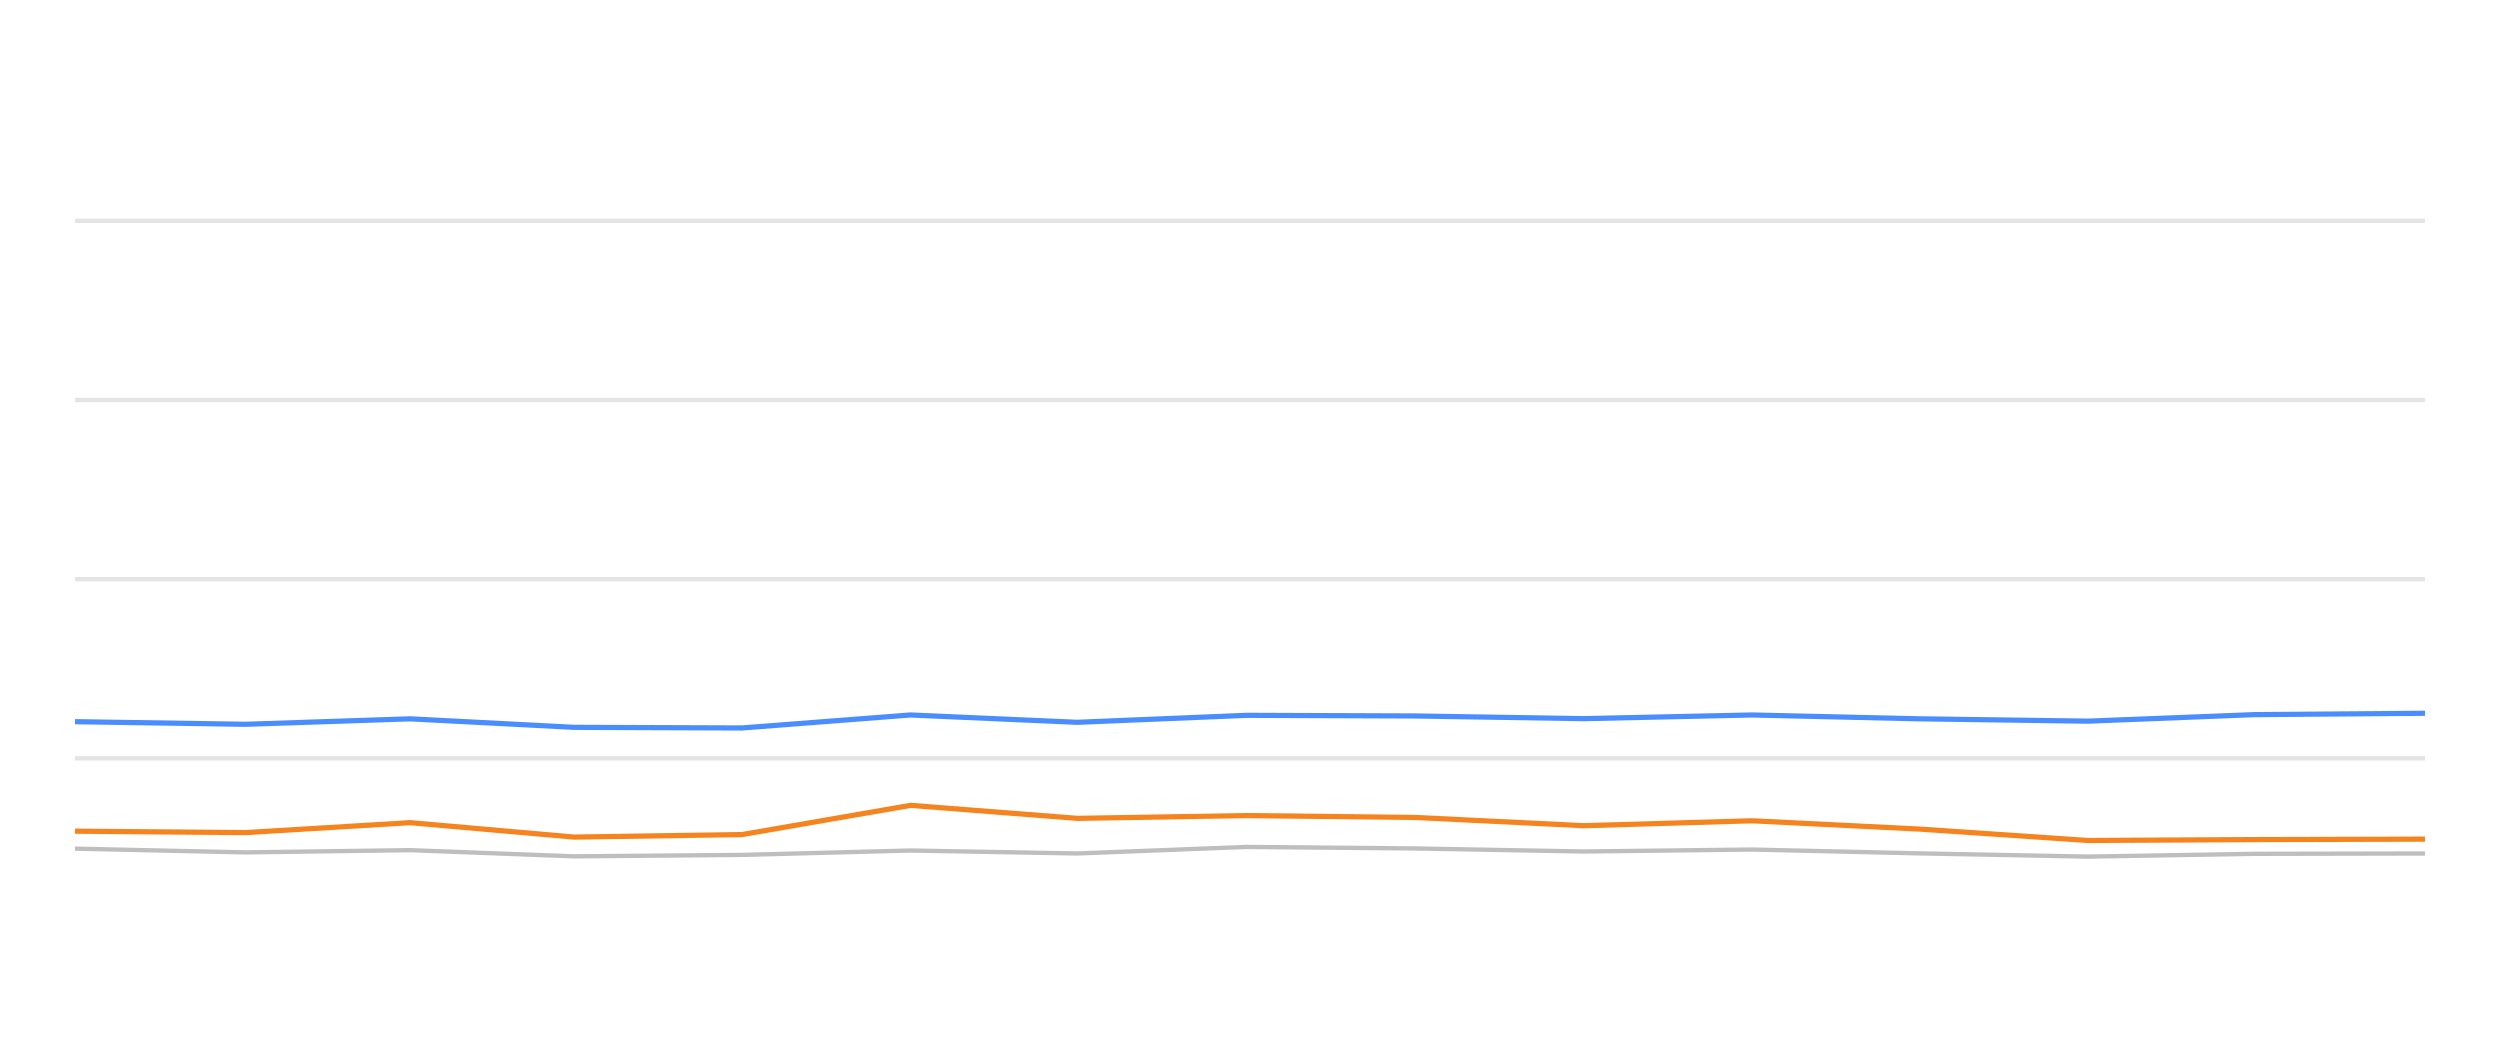
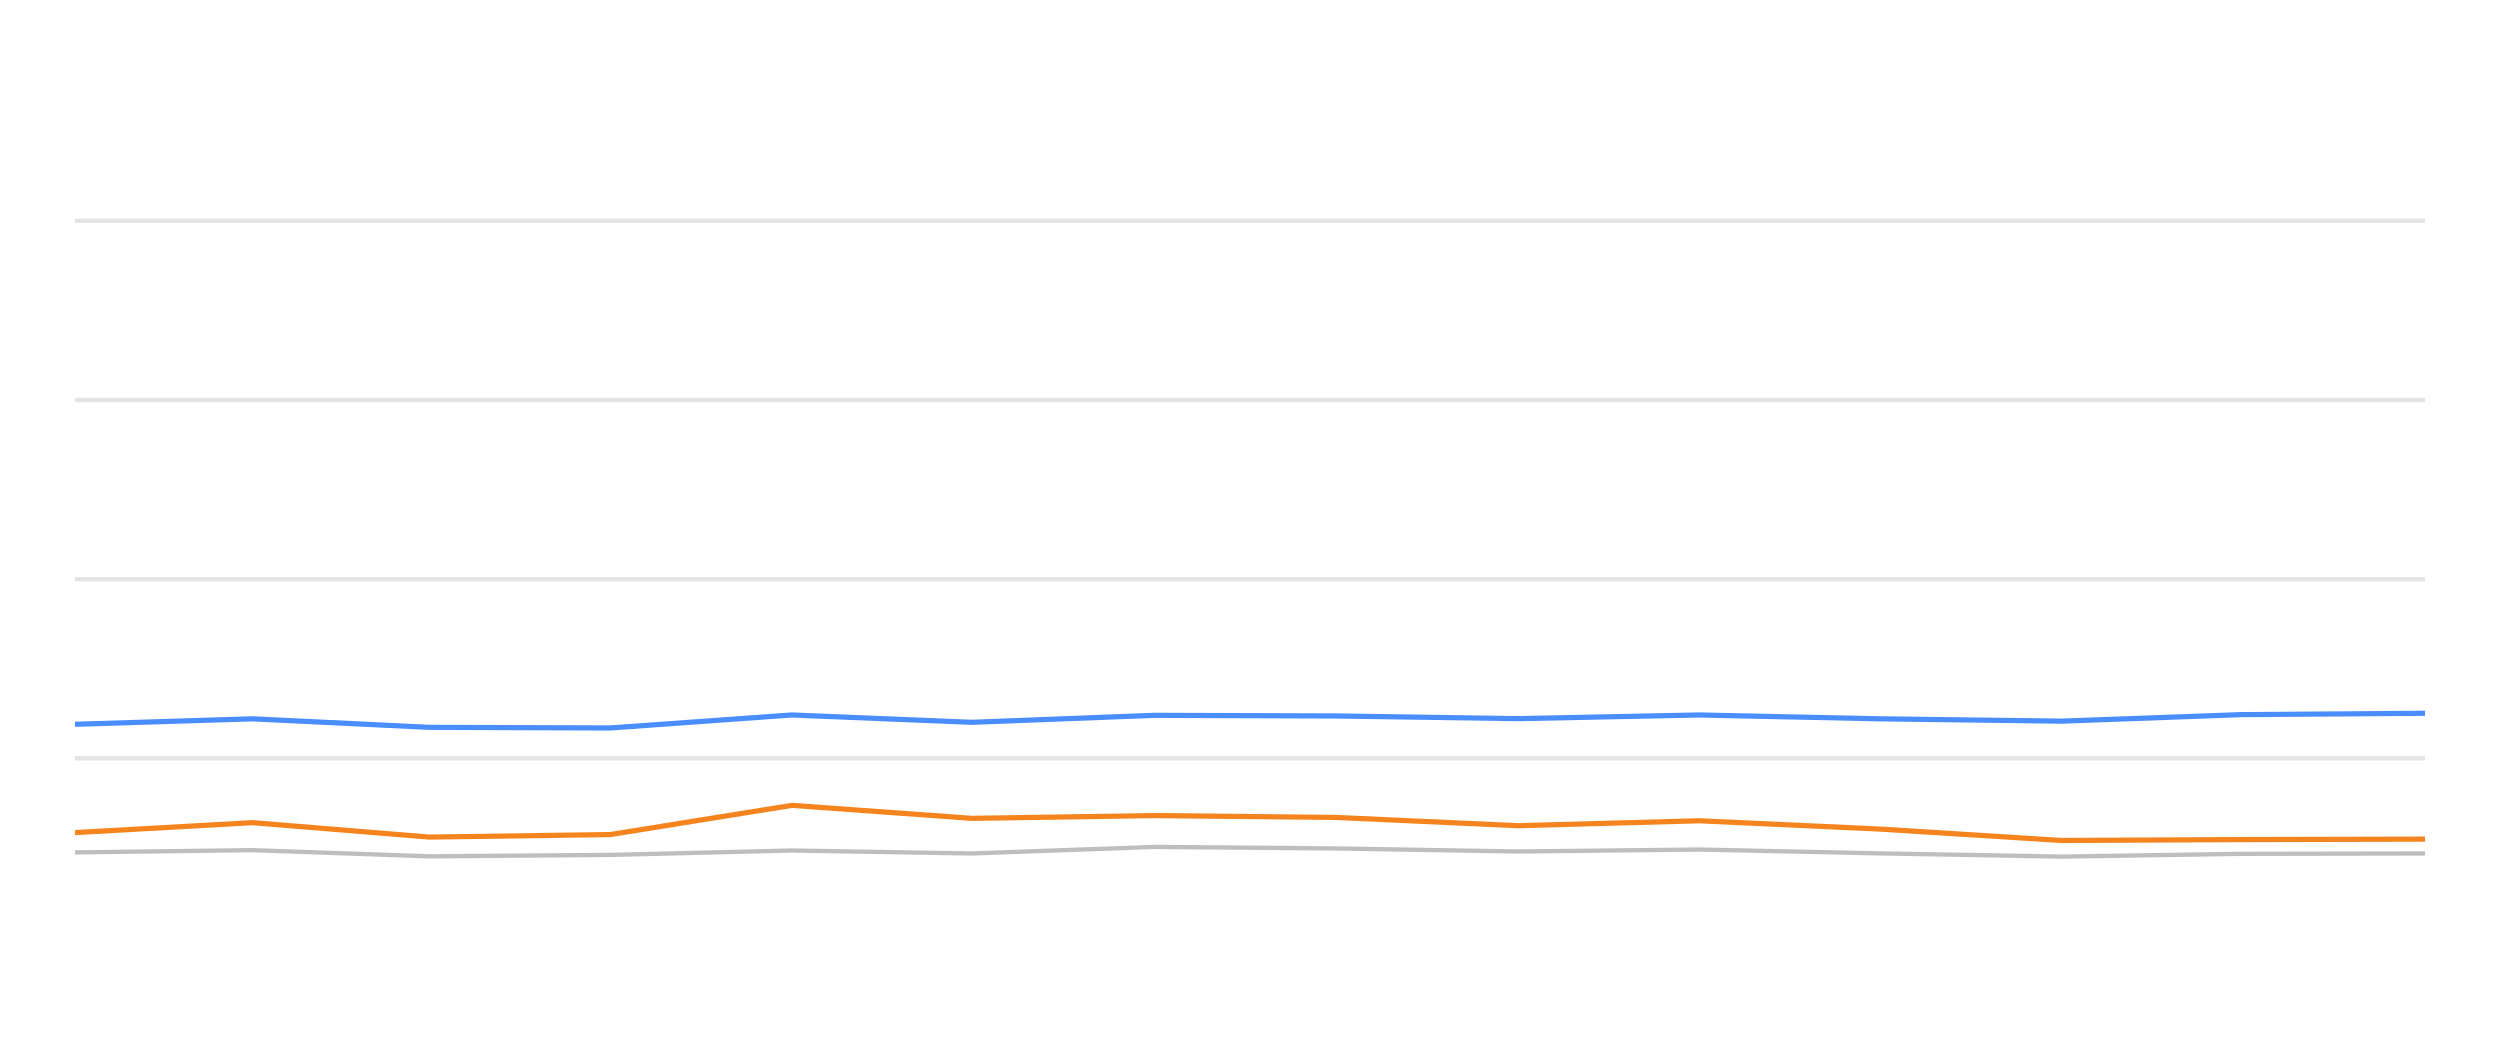
<svg xmlns="http://www.w3.org/2000/svg" width="288pt" height="120pt" viewBox="0 0 288 120" version="1.1">
  <defs>
    <style type="text/css">*{stroke-linejoin: round; stroke-linecap: butt}</style>
  </defs>
  <g id="figure_1">
    <g id="patch_1">
      <path d="M 0 120  L 288 120  L 288 0  L 0 0  L 0 120  z " style="fill: none; opacity: 0" />
    </g>
    <g id="axes_1">
      <g id="patch_2">
        <path d="M 8.64 108  L 279.36 108  L 279.36 4.8  L 8.64 4.8  L 8.64 108  z " style="fill: none" />
      </g>
      <g id="matplotlib.axis_1" />
      <g id="matplotlib.axis_2" />
      <g id="line2d_1">
-         <path d="M 8.64 87.36  L 279.36 87.36  " clip-path="url(#p2e9b710bc3)" style="fill: none; stroke: #b2b2b2; stroke-opacity: 0.35; stroke-width: 0.5; stroke-linecap: square" />
+         <path d="M 8.64 87.36  L 279.36 87.36  " clip-path="url(#p7a09fd62d5)" style="fill: none; stroke: #b2b2b2; stroke-opacity: 0.35; stroke-width: 0.5; stroke-linecap: square" />
      </g>
      <g id="line2d_2">
-         <path d="M 8.64 66.72  L 279.36 66.72  " clip-path="url(#p2e9b710bc3)" style="fill: none; stroke: #b2b2b2; stroke-opacity: 0.35; stroke-width: 0.5; stroke-linecap: square" />
+         <path d="M 8.64 66.72  L 279.36 66.72  " clip-path="url(#p7a09fd62d5)" style="fill: none; stroke: #b2b2b2; stroke-opacity: 0.35; stroke-width: 0.5; stroke-linecap: square" />
      </g>
      <g id="line2d_3">
-         <path d="M 8.64 46.08  L 279.36 46.08  " clip-path="url(#p2e9b710bc3)" style="fill: none; stroke: #b2b2b2; stroke-opacity: 0.35; stroke-width: 0.5; stroke-linecap: square" />
+         <path d="M 8.64 46.08  L 279.36 46.08  " clip-path="url(#p7a09fd62d5)" style="fill: none; stroke: #b2b2b2; stroke-opacity: 0.35; stroke-width: 0.5; stroke-linecap: square" />
      </g>
      <g id="line2d_4">
-         <path d="M 8.64 25.44  L 279.36 25.44  " clip-path="url(#p2e9b710bc3)" style="fill: none; stroke: #b2b2b2; stroke-opacity: 0.35; stroke-width: 0.5; stroke-linecap: square" />
+         <path d="M 8.64 25.44  L 279.36 25.44  " clip-path="url(#p7a09fd62d5)" style="fill: none; stroke: #b2b2b2; stroke-opacity: 0.35; stroke-width: 0.5; stroke-linecap: square" />
      </g>
      <g id="line2d_5">
-         <path d="M 8.64 97.763  L 28.297 98.196  L 47.25 97.938  L 66.135 98.65  L 85.484 98.485  L 104.882 97.979  L 124.112 98.32  L 143.598 97.566  L 163.072 97.742  L 182.448 98.093  L 201.836 97.866  L 221.207 98.31  L 240.546 98.681  L 259.729 98.361  L 279.36 98.32  " clip-path="url(#p2e9b710bc3)" style="fill: none; stroke: #bebebe; stroke-width: 0.5; stroke-linecap: round" />
+         <path d="M 8.64 98.196  L 29.077 97.938  L 49.441 98.65  L 70.304 98.485  L 91.221 97.979  L 111.957 98.32  L 132.968 97.566  L 153.967 97.742  L 174.86 98.093  L 195.766 97.866  L 216.654 98.31  L 237.507 98.681  L 258.192 98.361  L 279.36 98.32  " clip-path="url(#p7a09fd62d5)" style="fill: none; stroke: #bebebe; stroke-width: 0.5; stroke-linecap: round" />
      </g>
      <g id="line2d_6">
-         <path d="M 8.64 83.139  L 28.297 83.438  L 47.25 82.809  L 66.135 83.789  L 85.484 83.862  L 104.882 82.365  L 124.112 83.211  L 143.598 82.406  L 163.072 82.479  L 182.448 82.788  L 201.836 82.365  L 221.207 82.809  L 240.546 83.077  L 259.729 82.324  L 279.36 82.169  " clip-path="url(#p2e9b710bc3)" style="fill: none; stroke: #4a8dff; stroke-width: 0.6" />
+         <path d="M 8.64 83.438  L 29.077 82.809  L 49.441 83.789  L 70.304 83.862  L 91.221 82.365  L 111.957 83.211  L 132.968 82.406  L 153.967 82.479  L 174.86 82.788  L 195.766 82.365  L 216.654 82.809  L 237.507 83.077  L 258.192 82.324  L 279.36 82.169  " clip-path="url(#p7a09fd62d5)" style="fill: none; stroke: #4a8dff; stroke-width: 0.6" />
      </g>
      <g id="line2d_7">
-         <path d="M 8.64 95.75  L 28.297 95.915  L 47.25 94.77  L 66.135 96.431  L 85.484 96.142  L 104.882 92.778  L 124.112 94.274  L 143.598 93.954  L 163.072 94.171  L 182.448 95.121  L 201.836 94.553  L 221.207 95.513  L 240.546 96.823  L 259.729 96.72  L 279.36 96.669  " clip-path="url(#p2e9b710bc3)" style="fill: none; stroke: #f5841e; stroke-width: 0.6" />
+         <path d="M 8.64 95.915  L 29.077 94.77  L 49.441 96.431  L 70.304 96.142  L 91.221 92.778  L 111.957 94.274  L 132.968 93.954  L 153.967 94.171  L 174.86 95.121  L 195.766 94.553  L 216.654 95.513  L 237.507 96.823  L 258.192 96.72  L 279.36 96.669  " clip-path="url(#p7a09fd62d5)" style="fill: none; stroke: #f5841e; stroke-width: 0.6" />
      </g>
    </g>
  </g>
  <defs>
-     <clipPath id="p2e9b710bc3">
+     <clipPath id="p7a09fd62d5">
      <rect x="8.64" y="4.8" width="270.72" height="103.2" />
    </clipPath>
  </defs>
</svg>
